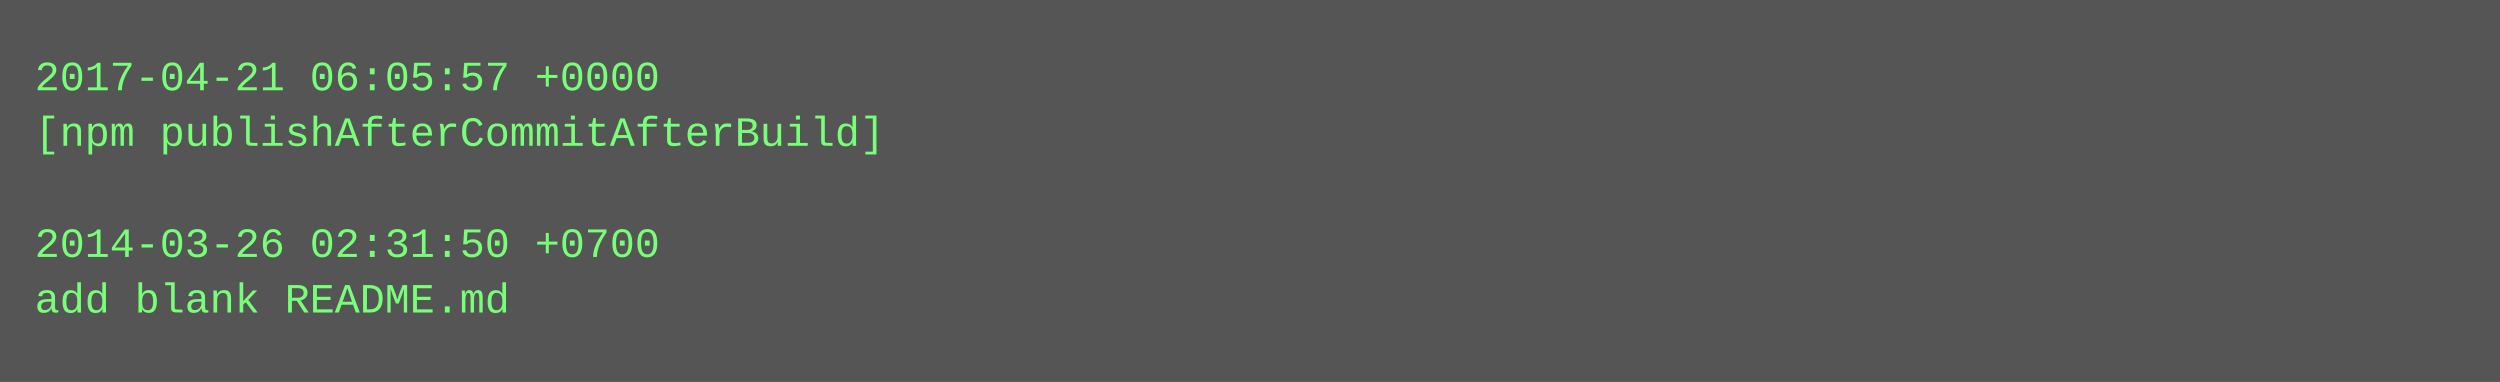
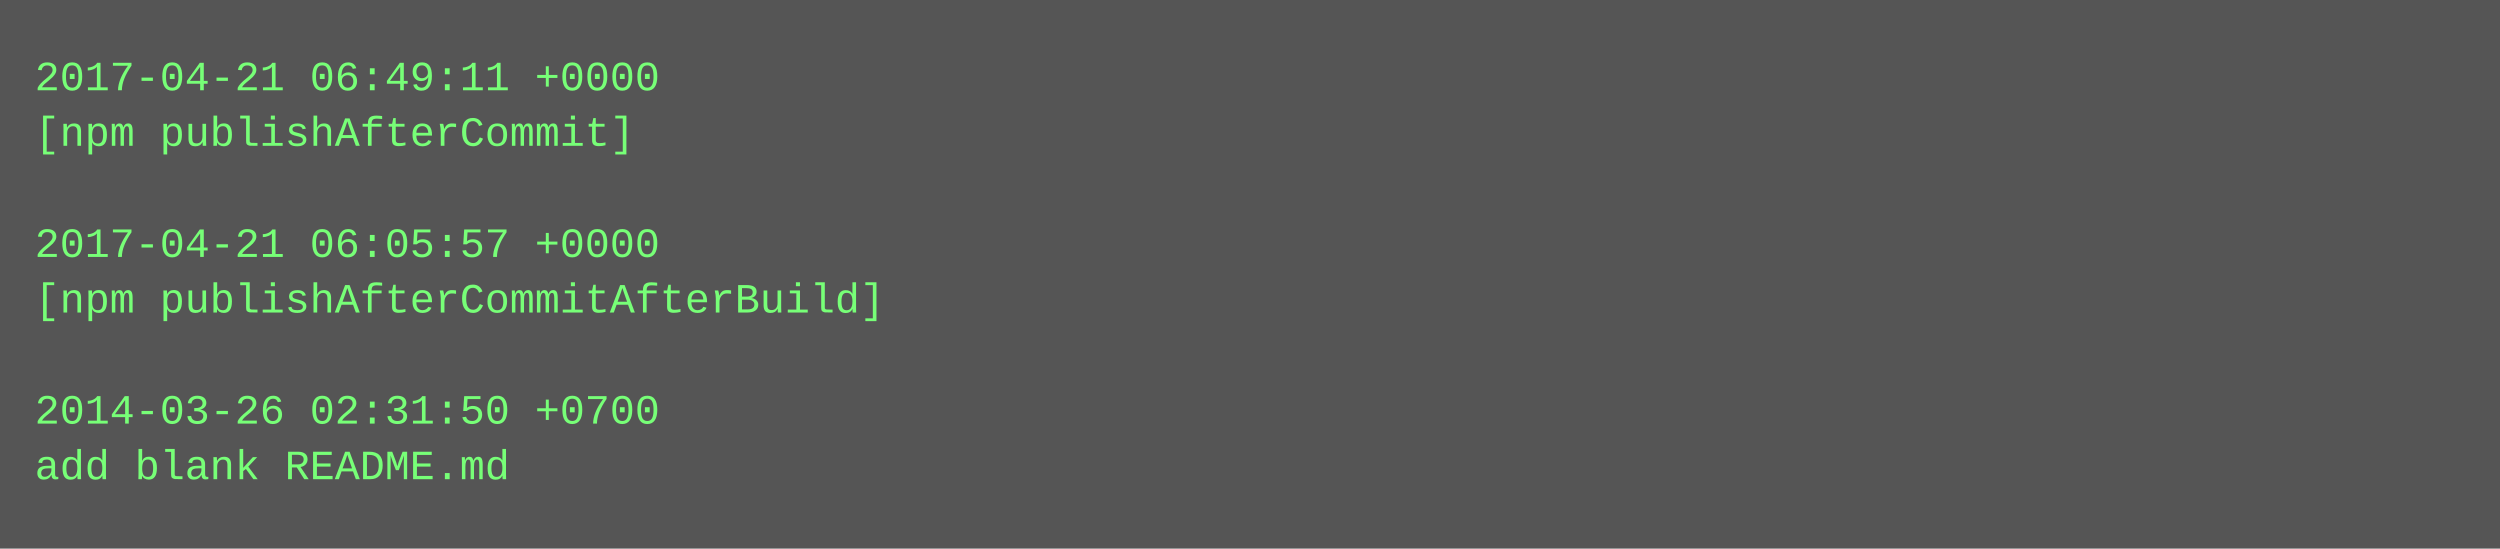
- <svg xmlns="http://www.w3.org/2000/svg" height="110" width="720">
-   <rect height="110" fill="#555" width="720" />
+ <svg xmlns="http://www.w3.org/2000/svg" height="158" width="720">
+   <rect height="158" fill="#555" width="720" />
  <text fill="#7f7" font-family="Courier New" font-size="12" xml:space="preserve">
-     <tspan x="10" y="26">2017-04-21 06:05:57 +0000</tspan>
-     <tspan x="10" y="42">[npm publishAfterCommitAfterBuild]</tspan>
+     <tspan x="10" y="26">2017-04-21 06:49:11 +0000</tspan>
+     <tspan x="10" y="42">[npm publishAfterCommit]</tspan>
    <tspan x="10" y="58" />
-     <tspan x="10" y="74">2014-03-26 02:31:50 +0700</tspan>
-     <tspan x="10" y="90">add blank README.md</tspan>
+     <tspan x="10" y="74">2017-04-21 06:05:57 +0000</tspan>
+     <tspan x="10" y="90">[npm publishAfterCommitAfterBuild]</tspan>
+     <tspan x="10" y="106" />
+     <tspan x="10" y="122">2014-03-26 02:31:50 +0700</tspan>
+     <tspan x="10" y="138">add blank README.md</tspan>
  </text>
</svg>
